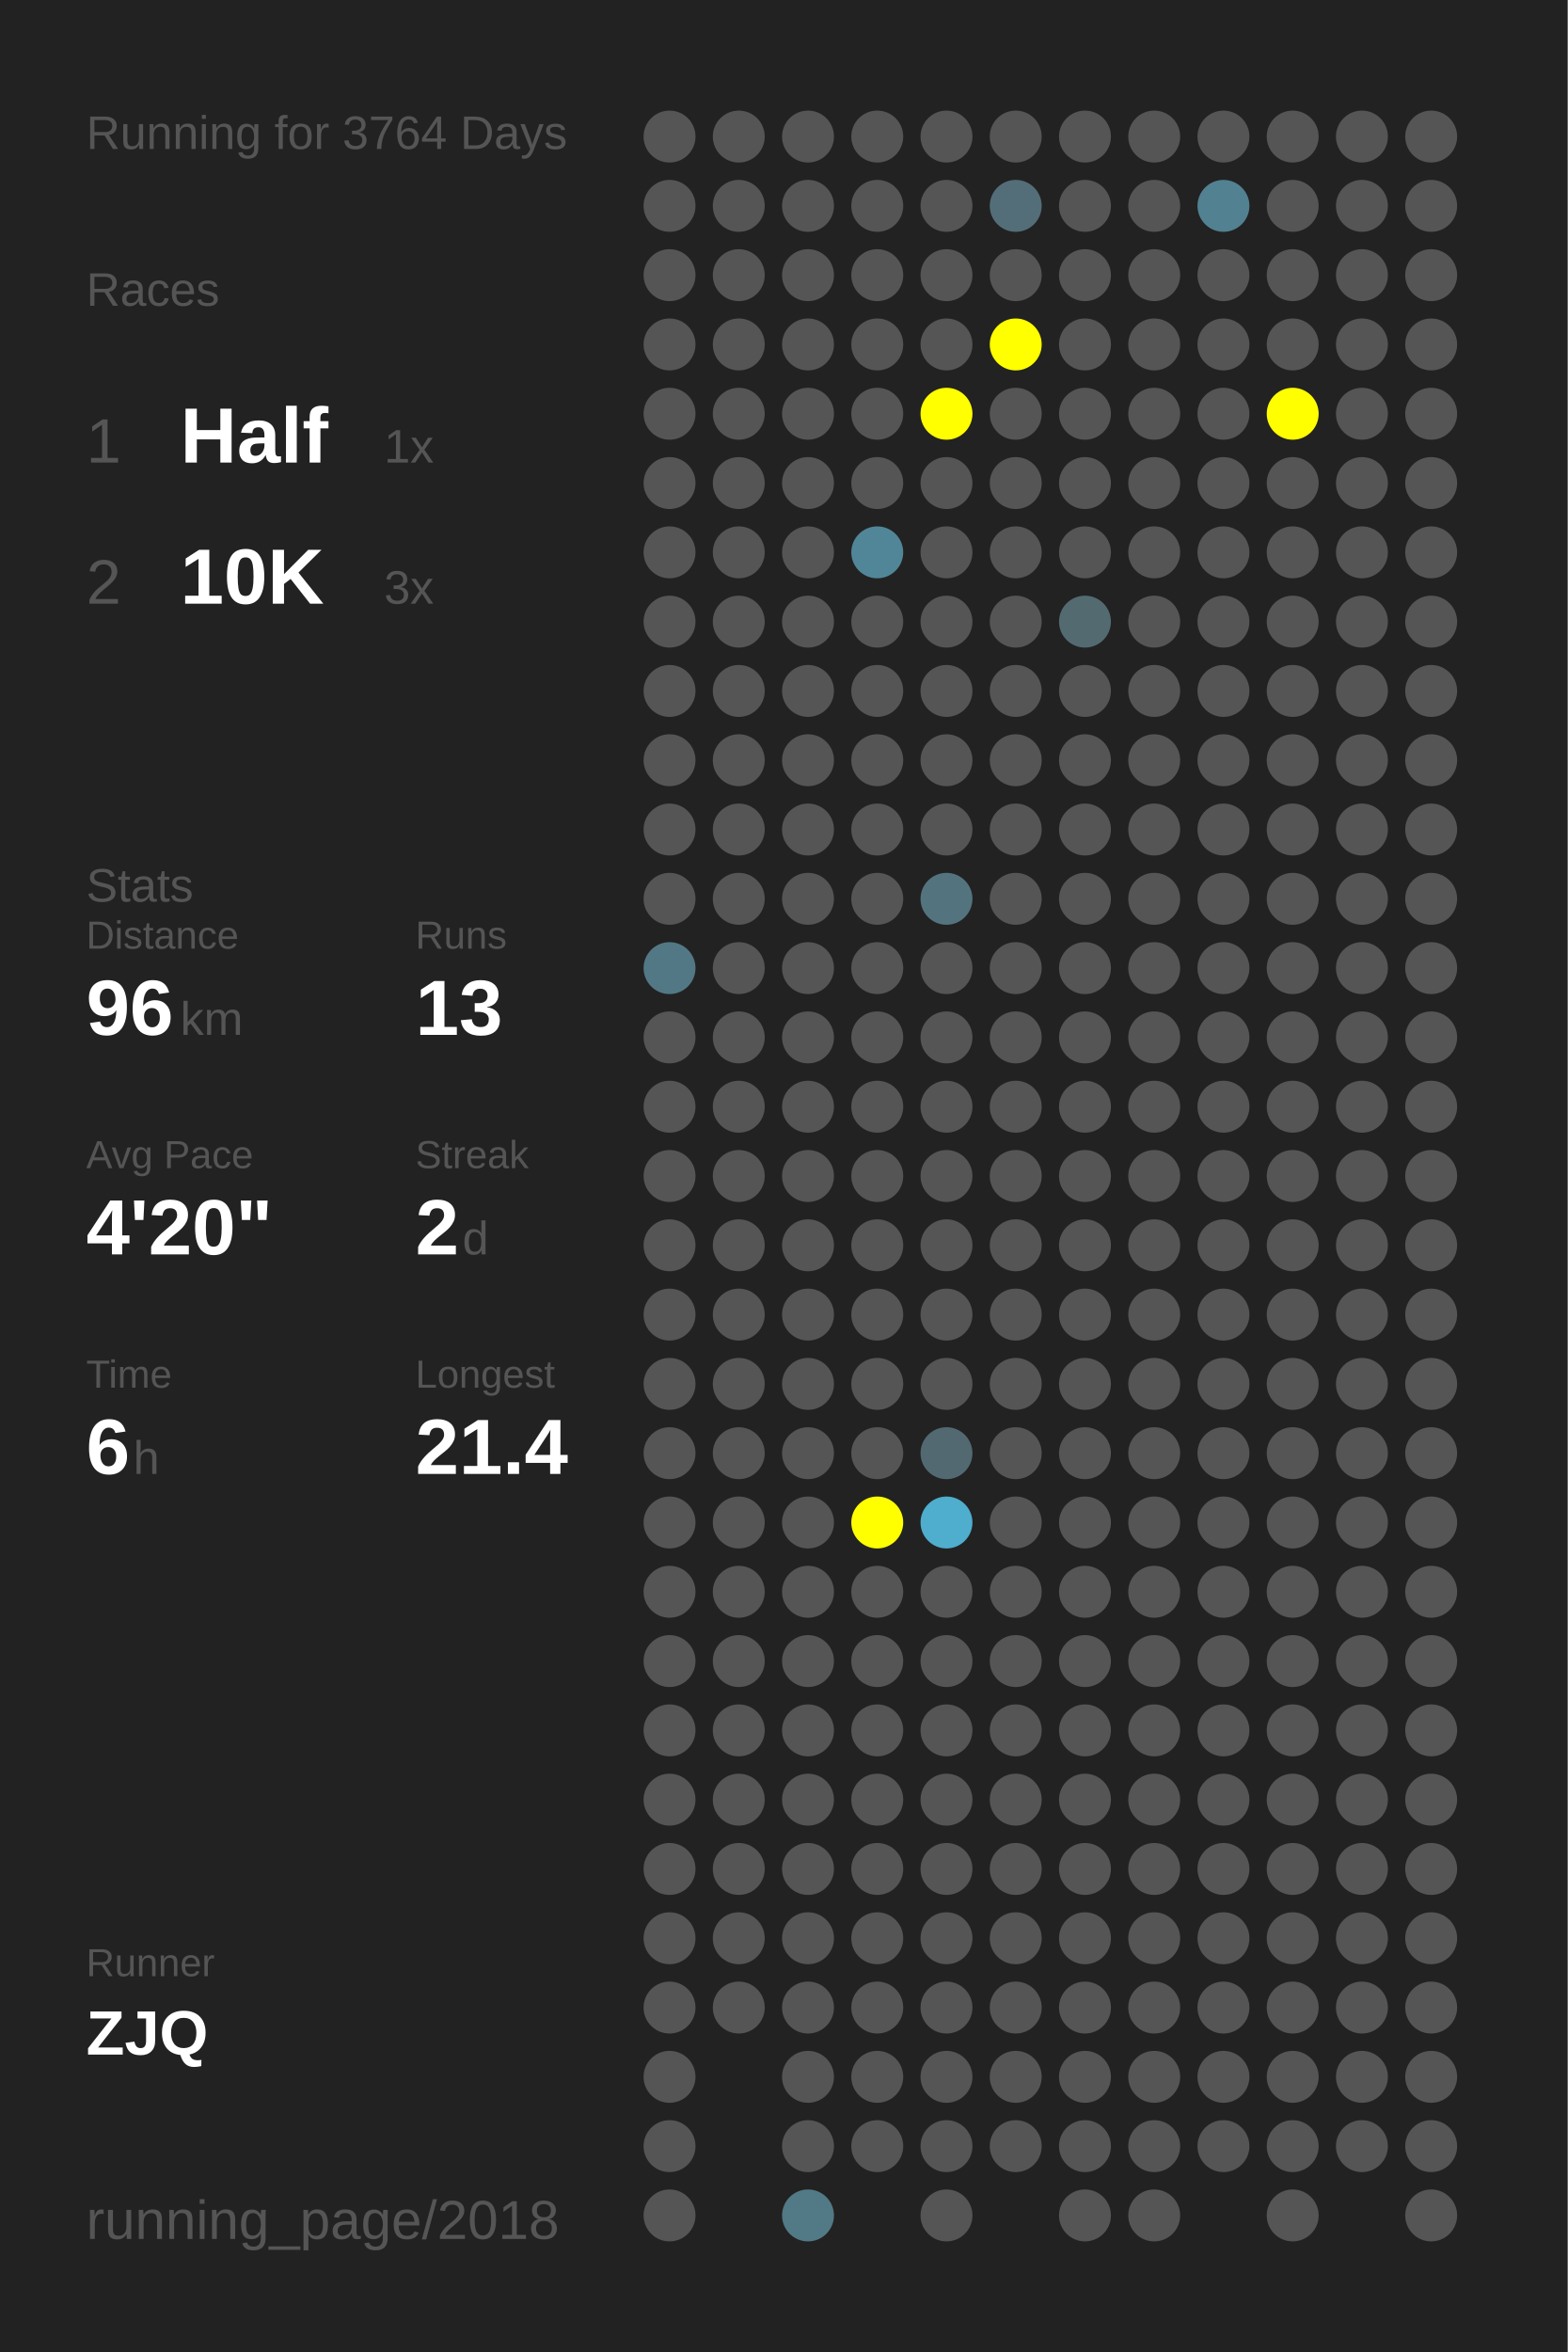
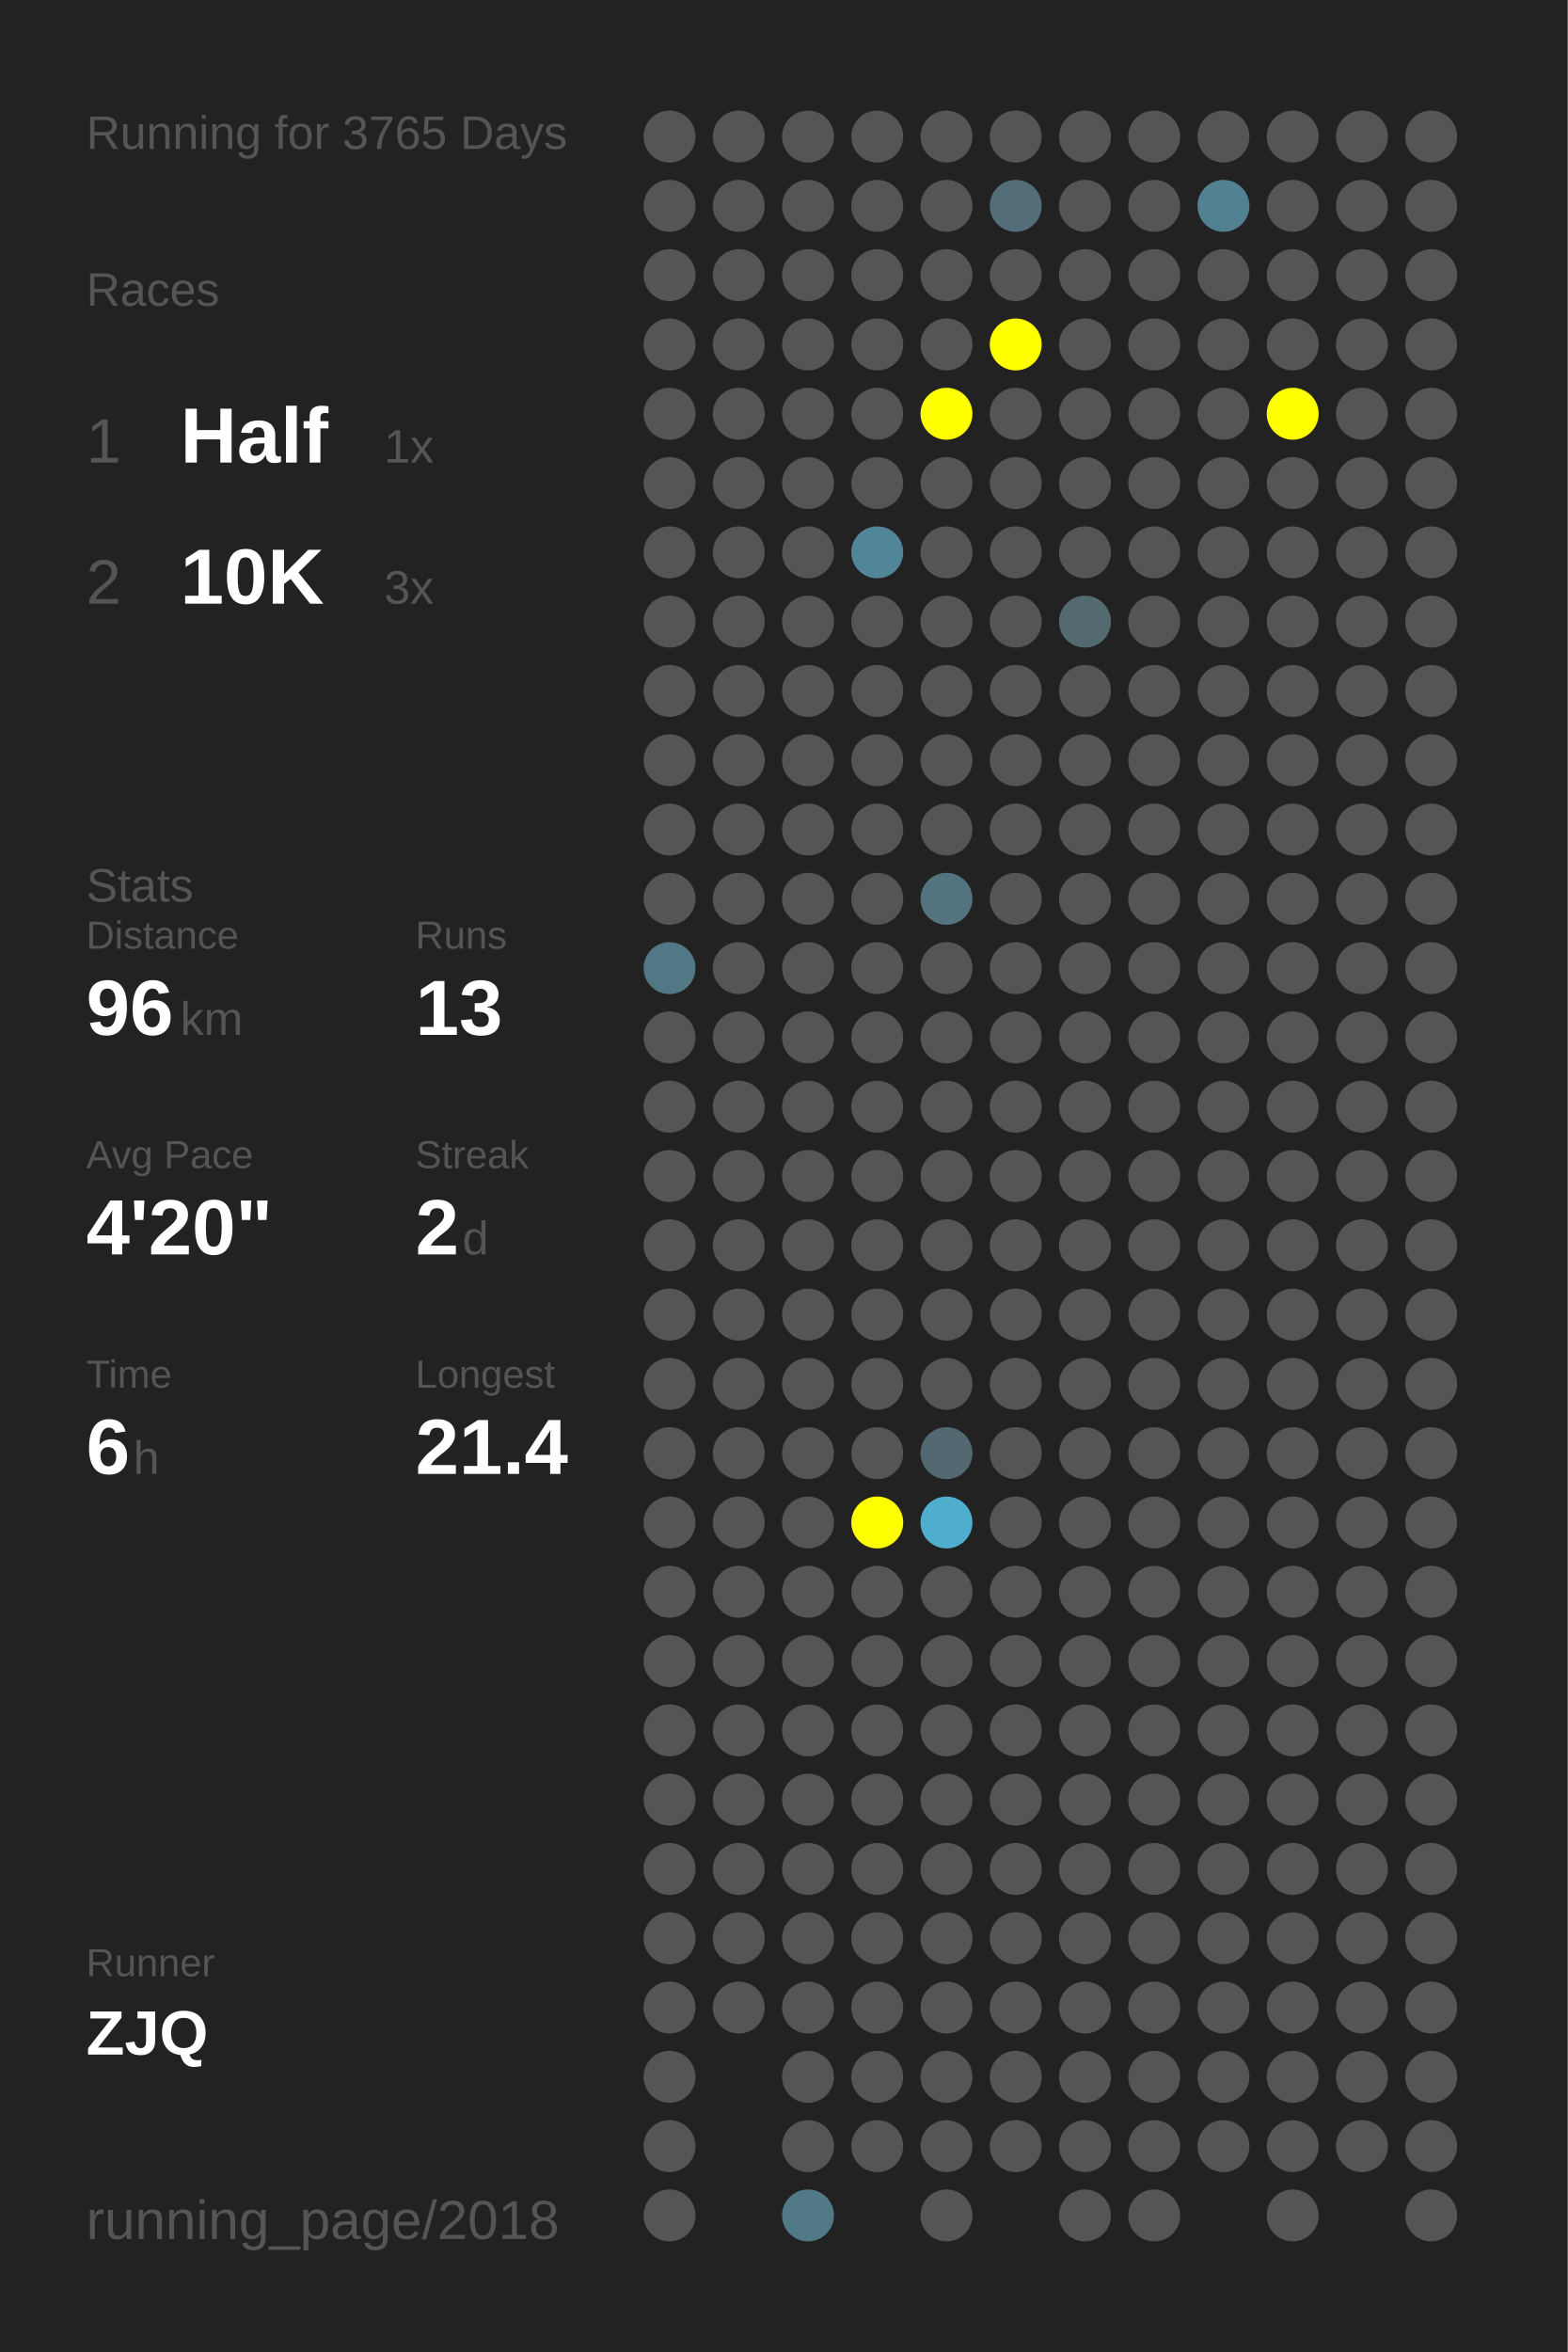
<svg xmlns="http://www.w3.org/2000/svg" baseProfile="full" height="300mm" version="1.1" viewBox="0,0,200,300" width="200mm">
  <defs />
  <rect fill="#222222" height="300" width="200" x="0" y="0" />
-   <text fill="#555555" style="font-size:6px; font-family:Arial;" x="11" y="19">Running for 3764 Days</text>
+   <text fill="#555555" style="font-size:6px; font-family:Arial;" x="11" y="19">Running for 3765 Days</text>
  <text fill="#555555" style="font-size:6px; font-family:Arial;" x="11" y="39">Races</text>
  <text fill="#555555" style="font-size:8px; font-family:Arial;" x="11" y="59">1</text>
  <text fill="#FFFFFF" style="font-size:10px; font-family:Arial; font-weight:bold;" x="23" y="59">Half</text>
  <text fill="#555555" style="font-size:6px; font-family:Arial;" x="49" y="59">1x</text>
  <text fill="#555555" style="font-size:8px; font-family:Arial;" x="11" y="77">2</text>
  <text fill="#FFFFFF" style="font-size:10px; font-family:Arial; font-weight:bold;" x="23" y="77">10K</text>
  <text fill="#555555" style="font-size:6px; font-family:Arial;" x="49" y="77">3x</text>
  <text fill="#555555" style="font-size:6px; font-family:Arial;" x="11" y="115">Stats</text>
  <text fill="#555555" style="font-size:5px; font-family:Arial;" x="11" y="121">Distance</text>
  <text fill="#FFFFFF" style="font-size:10px; font-family:Arial; font-weight:bold;" x="11" y="132">96</text>
  <text fill="#555555" style="font-size:6px; font-family:Arial;" x="23" y="132">km</text>
  <text fill="#555555" style="font-size:5px; font-family:Arial;" x="53" y="121">Runs</text>
  <text fill="#FFFFFF" style="font-size:10px; font-family:Arial; font-weight:bold;" x="53" y="132">13</text>
  <text fill="#555555" style="font-size:5px; font-family:Arial;" x="11" y="149">Avg Pace</text>
  <text fill="#FFFFFF" style="font-size:10px; font-family:Arial; font-weight:bold;" x="11" y="160">4'20"</text>
  <text fill="#555555" style="font-size:5px; font-family:Arial;" x="53" y="149">Streak</text>
  <text fill="#FFFFFF" style="font-size:10px; font-family:Arial; font-weight:bold;" x="53" y="160">2</text>
  <text fill="#555555" style="font-size:6px; font-family:Arial;" x="59" y="160">d</text>
  <text fill="#555555" style="font-size:5px; font-family:Arial;" x="11" y="177">Time</text>
  <text fill="#FFFFFF" style="font-size:10px; font-family:Arial; font-weight:bold;" x="11" y="188">6</text>
  <text fill="#555555" style="font-size:6px; font-family:Arial;" x="17" y="188">h</text>
  <text fill="#555555" style="font-size:5px; font-family:Arial;" x="53" y="177">Longest</text>
  <text fill="#FFFFFF" style="font-size:10px; font-family:Arial; font-weight:bold;" x="53" y="188">21.4</text>
  <text fill="#555555" style="font-size:5px; font-family:Arial;" x="11" y="252.065">Runner</text>
  <text fill="#FFFFFF" style="font-size:8px; font-family:Arial; font-weight:bold;" x="11" y="262.065">ZJQ</text>
  <text fill="#555555" style="font-size:7px; font-family:Arial;" x="11" y="285.581">running_page/2018</text>
  <circle cx="85.417" cy="17.419" fill="#555555" r="3.312" />
  <circle cx="85.417" cy="26.258" fill="#555555" r="3.312" />
  <circle cx="85.417" cy="35.097" fill="#555555" r="3.312" />
  <circle cx="85.417" cy="43.935" fill="#555555" r="3.312" />
  <circle cx="85.417" cy="52.774" fill="#555555" r="3.312" />
  <circle cx="85.417" cy="61.613" fill="#555555" r="3.312" />
  <circle cx="85.417" cy="70.452" fill="#555555" r="3.312" />
  <circle cx="85.417" cy="79.29" fill="#555555" r="3.312" />
  <circle cx="85.417" cy="88.129" fill="#555555" r="3.312" />
  <circle cx="85.417" cy="96.968" fill="#555555" r="3.312" />
  <circle cx="85.417" cy="105.806" fill="#555555" r="3.312" />
  <circle cx="85.417" cy="114.645" fill="#555555" r="3.312" />
  <circle cx="85.417" cy="123.484" fill="#527885" r="3.312" />
  <circle cx="85.417" cy="132.323" fill="#555555" r="3.312" />
  <circle cx="85.417" cy="141.161" fill="#555555" r="3.312" />
  <circle cx="85.417" cy="150" fill="#555555" r="3.312" />
  <circle cx="85.417" cy="158.839" fill="#555555" r="3.312" />
  <circle cx="85.417" cy="167.677" fill="#555555" r="3.312" />
  <circle cx="85.417" cy="176.516" fill="#555555" r="3.312" />
  <circle cx="85.417" cy="185.355" fill="#555555" r="3.312" />
  <circle cx="85.417" cy="194.194" fill="#555555" r="3.312" />
  <circle cx="85.417" cy="203.032" fill="#555555" r="3.312" />
  <circle cx="85.417" cy="211.871" fill="#555555" r="3.312" />
  <circle cx="85.417" cy="220.71" fill="#555555" r="3.312" />
  <circle cx="85.417" cy="229.548" fill="#555555" r="3.312" />
  <circle cx="85.417" cy="238.387" fill="#555555" r="3.312" />
  <circle cx="85.417" cy="247.226" fill="#555555" r="3.312" />
  <circle cx="85.417" cy="256.065" fill="#555555" r="3.312" />
  <circle cx="85.417" cy="264.903" fill="#555555" r="3.312" />
  <circle cx="85.417" cy="273.742" fill="#555555" r="3.312" />
  <circle cx="85.417" cy="282.581" fill="#555555" r="3.312" />
  <circle cx="94.25" cy="17.419" fill="#555555" r="3.312" />
  <circle cx="94.25" cy="26.258" fill="#555555" r="3.312" />
  <circle cx="94.25" cy="35.097" fill="#555555" r="3.312" />
  <circle cx="94.25" cy="43.935" fill="#555555" r="3.312" />
  <circle cx="94.25" cy="52.774" fill="#555555" r="3.312" />
  <circle cx="94.25" cy="61.613" fill="#555555" r="3.312" />
  <circle cx="94.25" cy="70.452" fill="#555555" r="3.312" />
  <circle cx="94.25" cy="79.29" fill="#555555" r="3.312" />
  <circle cx="94.25" cy="88.129" fill="#555555" r="3.312" />
  <circle cx="94.25" cy="96.968" fill="#555555" r="3.312" />
  <circle cx="94.25" cy="105.806" fill="#555555" r="3.312" />
  <circle cx="94.25" cy="114.645" fill="#555555" r="3.312" />
  <circle cx="94.25" cy="123.484" fill="#555555" r="3.312" />
  <circle cx="94.25" cy="132.323" fill="#555555" r="3.312" />
  <circle cx="94.25" cy="141.161" fill="#555555" r="3.312" />
  <circle cx="94.25" cy="150" fill="#555555" r="3.312" />
  <circle cx="94.25" cy="158.839" fill="#555555" r="3.312" />
  <circle cx="94.25" cy="167.677" fill="#555555" r="3.312" />
  <circle cx="94.25" cy="176.516" fill="#555555" r="3.312" />
  <circle cx="94.25" cy="185.355" fill="#555555" r="3.312" />
  <circle cx="94.25" cy="194.194" fill="#555555" r="3.312" />
  <circle cx="94.25" cy="203.032" fill="#555555" r="3.312" />
  <circle cx="94.25" cy="211.871" fill="#555555" r="3.312" />
  <circle cx="94.25" cy="220.71" fill="#555555" r="3.312" />
  <circle cx="94.25" cy="229.548" fill="#555555" r="3.312" />
  <circle cx="94.25" cy="238.387" fill="#555555" r="3.312" />
  <circle cx="94.25" cy="247.226" fill="#555555" r="3.312" />
  <circle cx="94.25" cy="256.065" fill="#555555" r="3.312" />
  <circle cx="103.083" cy="17.419" fill="#555555" r="3.312" />
  <circle cx="103.083" cy="26.258" fill="#555555" r="3.312" />
  <circle cx="103.083" cy="35.097" fill="#555555" r="3.312" />
  <circle cx="103.083" cy="43.935" fill="#555555" r="3.312" />
  <circle cx="103.083" cy="52.774" fill="#555555" r="3.312" />
  <circle cx="103.083" cy="61.613" fill="#555555" r="3.312" />
  <circle cx="103.083" cy="70.452" fill="#555555" r="3.312" />
  <circle cx="103.083" cy="79.29" fill="#555555" r="3.312" />
  <circle cx="103.083" cy="88.129" fill="#555555" r="3.312" />
  <circle cx="103.083" cy="96.968" fill="#555555" r="3.312" />
  <circle cx="103.083" cy="105.806" fill="#555555" r="3.312" />
  <circle cx="103.083" cy="114.645" fill="#555555" r="3.312" />
  <circle cx="103.083" cy="123.484" fill="#555555" r="3.312" />
  <circle cx="103.083" cy="132.323" fill="#555555" r="3.312" />
  <circle cx="103.083" cy="141.161" fill="#555555" r="3.312" />
  <circle cx="103.083" cy="150" fill="#555555" r="3.312" />
  <circle cx="103.083" cy="158.839" fill="#555555" r="3.312" />
  <circle cx="103.083" cy="167.677" fill="#555555" r="3.312" />
  <circle cx="103.083" cy="176.516" fill="#555555" r="3.312" />
  <circle cx="103.083" cy="185.355" fill="#555555" r="3.312" />
  <circle cx="103.083" cy="194.194" fill="#555555" r="3.312" />
  <circle cx="103.083" cy="203.032" fill="#555555" r="3.312" />
  <circle cx="103.083" cy="211.871" fill="#555555" r="3.312" />
  <circle cx="103.083" cy="220.71" fill="#555555" r="3.312" />
  <circle cx="103.083" cy="229.548" fill="#555555" r="3.312" />
  <circle cx="103.083" cy="238.387" fill="#555555" r="3.312" />
  <circle cx="103.083" cy="247.226" fill="#555555" r="3.312" />
  <circle cx="103.083" cy="256.065" fill="#555555" r="3.312" />
  <circle cx="103.083" cy="264.903" fill="#555555" r="3.312" />
  <circle cx="103.083" cy="273.742" fill="#555555" r="3.312" />
  <circle cx="103.083" cy="282.581" fill="#527986" r="3.312" />
  <circle cx="111.917" cy="17.419" fill="#555555" r="3.312" />
  <circle cx="111.917" cy="26.258" fill="#555555" r="3.312" />
  <circle cx="111.917" cy="35.097" fill="#555555" r="3.312" />
  <circle cx="111.917" cy="43.935" fill="#555555" r="3.312" />
  <circle cx="111.917" cy="52.774" fill="#555555" r="3.312" />
  <circle cx="111.917" cy="61.613" fill="#555555" r="3.312" />
  <circle cx="111.917" cy="70.452" fill="#518698" r="3.312" />
  <circle cx="111.917" cy="79.29" fill="#555555" r="3.312" />
  <circle cx="111.917" cy="88.129" fill="#555555" r="3.312" />
  <circle cx="111.917" cy="96.968" fill="#555555" r="3.312" />
  <circle cx="111.917" cy="105.806" fill="#555555" r="3.312" />
  <circle cx="111.917" cy="114.645" fill="#555555" r="3.312" />
  <circle cx="111.917" cy="123.484" fill="#555555" r="3.312" />
  <circle cx="111.917" cy="132.323" fill="#555555" r="3.312" />
  <circle cx="111.917" cy="141.161" fill="#555555" r="3.312" />
  <circle cx="111.917" cy="150" fill="#555555" r="3.312" />
  <circle cx="111.917" cy="158.839" fill="#555555" r="3.312" />
  <circle cx="111.917" cy="167.677" fill="#555555" r="3.312" />
  <circle cx="111.917" cy="176.516" fill="#555555" r="3.312" />
  <circle cx="111.917" cy="185.355" fill="#555555" r="3.312" />
  <circle cx="111.917" cy="194.194" fill="#FFFF00" r="3.312" />
  <circle cx="111.917" cy="203.032" fill="#555555" r="3.312" />
  <circle cx="111.917" cy="211.871" fill="#555555" r="3.312" />
  <circle cx="111.917" cy="220.71" fill="#555555" r="3.312" />
  <circle cx="111.917" cy="229.548" fill="#555555" r="3.312" />
  <circle cx="111.917" cy="238.387" fill="#555555" r="3.312" />
  <circle cx="111.917" cy="247.226" fill="#555555" r="3.312" />
  <circle cx="111.917" cy="256.065" fill="#555555" r="3.312" />
  <circle cx="111.917" cy="264.903" fill="#555555" r="3.312" />
  <circle cx="111.917" cy="273.742" fill="#555555" r="3.312" />
  <circle cx="120.75" cy="17.419" fill="#555555" r="3.312" />
  <circle cx="120.75" cy="26.258" fill="#555555" r="3.312" />
  <circle cx="120.75" cy="35.097" fill="#555555" r="3.312" />
  <circle cx="120.75" cy="43.935" fill="#555555" r="3.312" />
  <circle cx="120.75" cy="52.774" fill="#FFFF00" r="3.312" />
  <circle cx="120.75" cy="61.613" fill="#555555" r="3.312" />
  <circle cx="120.75" cy="70.452" fill="#555555" r="3.312" />
  <circle cx="120.75" cy="79.29" fill="#555555" r="3.312" />
  <circle cx="120.75" cy="88.129" fill="#555555" r="3.312" />
  <circle cx="120.75" cy="96.968" fill="#555555" r="3.312" />
  <circle cx="120.75" cy="105.806" fill="#555555" r="3.312" />
  <circle cx="120.75" cy="114.645" fill="#53747f" r="3.312" />
  <circle cx="120.75" cy="123.484" fill="#555555" r="3.312" />
  <circle cx="120.75" cy="132.323" fill="#555555" r="3.312" />
  <circle cx="120.75" cy="141.161" fill="#555555" r="3.312" />
  <circle cx="120.75" cy="150" fill="#555555" r="3.312" />
  <circle cx="120.75" cy="158.839" fill="#555555" r="3.312" />
  <circle cx="120.75" cy="167.677" fill="#555555" r="3.312" />
  <circle cx="120.75" cy="176.516" fill="#555555" r="3.312" />
  <circle cx="120.75" cy="185.355" fill="#536971" r="3.312" />
  <circle cx="120.75" cy="194.194" fill="#4fadcd" r="3.312" />
  <circle cx="120.75" cy="203.032" fill="#555555" r="3.312" />
  <circle cx="120.75" cy="211.871" fill="#555555" r="3.312" />
  <circle cx="120.75" cy="220.71" fill="#555555" r="3.312" />
  <circle cx="120.75" cy="229.548" fill="#555555" r="3.312" />
  <circle cx="120.75" cy="238.387" fill="#555555" r="3.312" />
  <circle cx="120.75" cy="247.226" fill="#555555" r="3.312" />
  <circle cx="120.75" cy="256.065" fill="#555555" r="3.312" />
  <circle cx="120.75" cy="264.903" fill="#555555" r="3.312" />
  <circle cx="120.75" cy="273.742" fill="#555555" r="3.312" />
  <circle cx="120.75" cy="282.581" fill="#555555" r="3.312" />
  <circle cx="129.583" cy="17.419" fill="#555555" r="3.312" />
  <circle cx="129.583" cy="26.258" fill="#536e78" r="3.312" />
  <circle cx="129.583" cy="35.097" fill="#555555" r="3.312" />
  <circle cx="129.583" cy="43.935" fill="#FFFF00" r="3.312" />
  <circle cx="129.583" cy="52.774" fill="#555555" r="3.312" />
  <circle cx="129.583" cy="61.613" fill="#555555" r="3.312" />
  <circle cx="129.583" cy="70.452" fill="#555555" r="3.312" />
  <circle cx="129.583" cy="79.29" fill="#555555" r="3.312" />
  <circle cx="129.583" cy="88.129" fill="#555555" r="3.312" />
  <circle cx="129.583" cy="96.968" fill="#555555" r="3.312" />
  <circle cx="129.583" cy="105.806" fill="#555555" r="3.312" />
  <circle cx="129.583" cy="114.645" fill="#555555" r="3.312" />
  <circle cx="129.583" cy="123.484" fill="#555555" r="3.312" />
  <circle cx="129.583" cy="132.323" fill="#555555" r="3.312" />
  <circle cx="129.583" cy="141.161" fill="#555555" r="3.312" />
  <circle cx="129.583" cy="150" fill="#555555" r="3.312" />
  <circle cx="129.583" cy="158.839" fill="#555555" r="3.312" />
  <circle cx="129.583" cy="167.677" fill="#555555" r="3.312" />
  <circle cx="129.583" cy="176.516" fill="#555555" r="3.312" />
  <circle cx="129.583" cy="185.355" fill="#555555" r="3.312" />
  <circle cx="129.583" cy="194.194" fill="#555555" r="3.312" />
  <circle cx="129.583" cy="203.032" fill="#555555" r="3.312" />
  <circle cx="129.583" cy="211.871" fill="#555555" r="3.312" />
  <circle cx="129.583" cy="220.71" fill="#555555" r="3.312" />
  <circle cx="129.583" cy="229.548" fill="#555555" r="3.312" />
  <circle cx="129.583" cy="238.387" fill="#555555" r="3.312" />
  <circle cx="129.583" cy="247.226" fill="#555555" r="3.312" />
  <circle cx="129.583" cy="256.065" fill="#555555" r="3.312" />
  <circle cx="129.583" cy="264.903" fill="#555555" r="3.312" />
  <circle cx="129.583" cy="273.742" fill="#555555" r="3.312" />
  <circle cx="138.417" cy="17.419" fill="#555555" r="3.312" />
  <circle cx="138.417" cy="26.258" fill="#555555" r="3.312" />
  <circle cx="138.417" cy="35.097" fill="#555555" r="3.312" />
  <circle cx="138.417" cy="43.935" fill="#555555" r="3.312" />
  <circle cx="138.417" cy="52.774" fill="#555555" r="3.312" />
  <circle cx="138.417" cy="61.613" fill="#555555" r="3.312" />
  <circle cx="138.417" cy="70.452" fill="#555555" r="3.312" />
  <circle cx="138.417" cy="79.29" fill="#536a71" r="3.312" />
  <circle cx="138.417" cy="88.129" fill="#555555" r="3.312" />
  <circle cx="138.417" cy="96.968" fill="#555555" r="3.312" />
  <circle cx="138.417" cy="105.806" fill="#555555" r="3.312" />
  <circle cx="138.417" cy="114.645" fill="#555555" r="3.312" />
  <circle cx="138.417" cy="123.484" fill="#555555" r="3.312" />
  <circle cx="138.417" cy="132.323" fill="#555555" r="3.312" />
  <circle cx="138.417" cy="141.161" fill="#555555" r="3.312" />
  <circle cx="138.417" cy="150" fill="#555555" r="3.312" />
  <circle cx="138.417" cy="158.839" fill="#555555" r="3.312" />
  <circle cx="138.417" cy="167.677" fill="#555555" r="3.312" />
  <circle cx="138.417" cy="176.516" fill="#555555" r="3.312" />
  <circle cx="138.417" cy="185.355" fill="#555555" r="3.312" />
  <circle cx="138.417" cy="194.194" fill="#555555" r="3.312" />
  <circle cx="138.417" cy="203.032" fill="#555555" r="3.312" />
  <circle cx="138.417" cy="211.871" fill="#555555" r="3.312" />
  <circle cx="138.417" cy="220.71" fill="#555555" r="3.312" />
  <circle cx="138.417" cy="229.548" fill="#555555" r="3.312" />
  <circle cx="138.417" cy="238.387" fill="#555555" r="3.312" />
  <circle cx="138.417" cy="247.226" fill="#555555" r="3.312" />
  <circle cx="138.417" cy="256.065" fill="#555555" r="3.312" />
  <circle cx="138.417" cy="264.903" fill="#555555" r="3.312" />
  <circle cx="138.417" cy="273.742" fill="#555555" r="3.312" />
  <circle cx="138.417" cy="282.581" fill="#555555" r="3.312" />
  <circle cx="147.25" cy="17.419" fill="#555555" r="3.312" />
  <circle cx="147.25" cy="26.258" fill="#555555" r="3.312" />
  <circle cx="147.25" cy="35.097" fill="#555555" r="3.312" />
  <circle cx="147.25" cy="43.935" fill="#555555" r="3.312" />
  <circle cx="147.25" cy="52.774" fill="#555555" r="3.312" />
  <circle cx="147.25" cy="61.613" fill="#555555" r="3.312" />
  <circle cx="147.25" cy="70.452" fill="#555555" r="3.312" />
  <circle cx="147.25" cy="79.29" fill="#555555" r="3.312" />
  <circle cx="147.25" cy="88.129" fill="#555555" r="3.312" />
  <circle cx="147.25" cy="96.968" fill="#555555" r="3.312" />
  <circle cx="147.25" cy="105.806" fill="#555555" r="3.312" />
  <circle cx="147.25" cy="114.645" fill="#555555" r="3.312" />
  <circle cx="147.25" cy="123.484" fill="#555555" r="3.312" />
  <circle cx="147.25" cy="132.323" fill="#555555" r="3.312" />
  <circle cx="147.25" cy="141.161" fill="#555555" r="3.312" />
  <circle cx="147.25" cy="150" fill="#555555" r="3.312" />
  <circle cx="147.25" cy="158.839" fill="#555555" r="3.312" />
  <circle cx="147.25" cy="167.677" fill="#555555" r="3.312" />
  <circle cx="147.25" cy="176.516" fill="#555555" r="3.312" />
  <circle cx="147.25" cy="185.355" fill="#555555" r="3.312" />
  <circle cx="147.25" cy="194.194" fill="#555555" r="3.312" />
  <circle cx="147.25" cy="203.032" fill="#555555" r="3.312" />
  <circle cx="147.25" cy="211.871" fill="#555555" r="3.312" />
  <circle cx="147.25" cy="220.71" fill="#555555" r="3.312" />
  <circle cx="147.25" cy="229.548" fill="#555555" r="3.312" />
  <circle cx="147.25" cy="238.387" fill="#555555" r="3.312" />
  <circle cx="147.25" cy="247.226" fill="#555555" r="3.312" />
  <circle cx="147.25" cy="256.065" fill="#555555" r="3.312" />
  <circle cx="147.25" cy="264.903" fill="#555555" r="3.312" />
  <circle cx="147.25" cy="273.742" fill="#555555" r="3.312" />
  <circle cx="147.25" cy="282.581" fill="#555555" r="3.312" />
  <circle cx="156.083" cy="17.419" fill="#555555" r="3.312" />
  <circle cx="156.083" cy="26.258" fill="#528191" r="3.312" />
  <circle cx="156.083" cy="35.097" fill="#555555" r="3.312" />
  <circle cx="156.083" cy="43.935" fill="#555555" r="3.312" />
  <circle cx="156.083" cy="52.774" fill="#555555" r="3.312" />
  <circle cx="156.083" cy="61.613" fill="#555555" r="3.312" />
  <circle cx="156.083" cy="70.452" fill="#555555" r="3.312" />
  <circle cx="156.083" cy="79.29" fill="#555555" r="3.312" />
  <circle cx="156.083" cy="88.129" fill="#555555" r="3.312" />
  <circle cx="156.083" cy="96.968" fill="#555555" r="3.312" />
  <circle cx="156.083" cy="105.806" fill="#555555" r="3.312" />
  <circle cx="156.083" cy="114.645" fill="#555555" r="3.312" />
  <circle cx="156.083" cy="123.484" fill="#555555" r="3.312" />
  <circle cx="156.083" cy="132.323" fill="#555555" r="3.312" />
  <circle cx="156.083" cy="141.161" fill="#555555" r="3.312" />
  <circle cx="156.083" cy="150" fill="#555555" r="3.312" />
  <circle cx="156.083" cy="158.839" fill="#555555" r="3.312" />
  <circle cx="156.083" cy="167.677" fill="#555555" r="3.312" />
  <circle cx="156.083" cy="176.516" fill="#555555" r="3.312" />
  <circle cx="156.083" cy="185.355" fill="#555555" r="3.312" />
  <circle cx="156.083" cy="194.194" fill="#555555" r="3.312" />
  <circle cx="156.083" cy="203.032" fill="#555555" r="3.312" />
  <circle cx="156.083" cy="211.871" fill="#555555" r="3.312" />
  <circle cx="156.083" cy="220.71" fill="#555555" r="3.312" />
  <circle cx="156.083" cy="229.548" fill="#555555" r="3.312" />
  <circle cx="156.083" cy="238.387" fill="#555555" r="3.312" />
  <circle cx="156.083" cy="247.226" fill="#555555" r="3.312" />
  <circle cx="156.083" cy="256.065" fill="#555555" r="3.312" />
  <circle cx="156.083" cy="264.903" fill="#555555" r="3.312" />
  <circle cx="156.083" cy="273.742" fill="#555555" r="3.312" />
  <circle cx="164.917" cy="17.419" fill="#555555" r="3.312" />
  <circle cx="164.917" cy="26.258" fill="#555555" r="3.312" />
  <circle cx="164.917" cy="35.097" fill="#555555" r="3.312" />
  <circle cx="164.917" cy="43.935" fill="#555555" r="3.312" />
  <circle cx="164.917" cy="52.774" fill="#FFFF00" r="3.312" />
  <circle cx="164.917" cy="61.613" fill="#555555" r="3.312" />
  <circle cx="164.917" cy="70.452" fill="#555555" r="3.312" />
  <circle cx="164.917" cy="79.29" fill="#555555" r="3.312" />
  <circle cx="164.917" cy="88.129" fill="#555555" r="3.312" />
  <circle cx="164.917" cy="96.968" fill="#555555" r="3.312" />
  <circle cx="164.917" cy="105.806" fill="#555555" r="3.312" />
  <circle cx="164.917" cy="114.645" fill="#555555" r="3.312" />
  <circle cx="164.917" cy="123.484" fill="#555555" r="3.312" />
  <circle cx="164.917" cy="132.323" fill="#555555" r="3.312" />
  <circle cx="164.917" cy="141.161" fill="#555555" r="3.312" />
  <circle cx="164.917" cy="150" fill="#555555" r="3.312" />
  <circle cx="164.917" cy="158.839" fill="#555555" r="3.312" />
  <circle cx="164.917" cy="167.677" fill="#555555" r="3.312" />
  <circle cx="164.917" cy="176.516" fill="#555555" r="3.312" />
  <circle cx="164.917" cy="185.355" fill="#555555" r="3.312" />
  <circle cx="164.917" cy="194.194" fill="#555555" r="3.312" />
  <circle cx="164.917" cy="203.032" fill="#555555" r="3.312" />
  <circle cx="164.917" cy="211.871" fill="#555555" r="3.312" />
  <circle cx="164.917" cy="220.71" fill="#555555" r="3.312" />
  <circle cx="164.917" cy="229.548" fill="#555555" r="3.312" />
  <circle cx="164.917" cy="238.387" fill="#555555" r="3.312" />
  <circle cx="164.917" cy="247.226" fill="#555555" r="3.312" />
  <circle cx="164.917" cy="256.065" fill="#555555" r="3.312" />
  <circle cx="164.917" cy="264.903" fill="#555555" r="3.312" />
  <circle cx="164.917" cy="273.742" fill="#555555" r="3.312" />
  <circle cx="164.917" cy="282.581" fill="#555555" r="3.312" />
  <circle cx="173.75" cy="17.419" fill="#555555" r="3.312" />
  <circle cx="173.75" cy="26.258" fill="#555555" r="3.312" />
  <circle cx="173.75" cy="35.097" fill="#555555" r="3.312" />
  <circle cx="173.75" cy="43.935" fill="#555555" r="3.312" />
  <circle cx="173.75" cy="52.774" fill="#555555" r="3.312" />
  <circle cx="173.75" cy="61.613" fill="#555555" r="3.312" />
  <circle cx="173.75" cy="70.452" fill="#555555" r="3.312" />
  <circle cx="173.75" cy="79.29" fill="#555555" r="3.312" />
  <circle cx="173.75" cy="88.129" fill="#555555" r="3.312" />
  <circle cx="173.75" cy="96.968" fill="#555555" r="3.312" />
  <circle cx="173.75" cy="105.806" fill="#555555" r="3.312" />
  <circle cx="173.75" cy="114.645" fill="#555555" r="3.312" />
  <circle cx="173.75" cy="123.484" fill="#555555" r="3.312" />
  <circle cx="173.75" cy="132.323" fill="#555555" r="3.312" />
  <circle cx="173.75" cy="141.161" fill="#555555" r="3.312" />
  <circle cx="173.75" cy="150" fill="#555555" r="3.312" />
  <circle cx="173.75" cy="158.839" fill="#555555" r="3.312" />
  <circle cx="173.75" cy="167.677" fill="#555555" r="3.312" />
  <circle cx="173.75" cy="176.516" fill="#555555" r="3.312" />
  <circle cx="173.75" cy="185.355" fill="#555555" r="3.312" />
  <circle cx="173.75" cy="194.194" fill="#555555" r="3.312" />
  <circle cx="173.75" cy="203.032" fill="#555555" r="3.312" />
  <circle cx="173.75" cy="211.871" fill="#555555" r="3.312" />
  <circle cx="173.75" cy="220.71" fill="#555555" r="3.312" />
  <circle cx="173.75" cy="229.548" fill="#555555" r="3.312" />
  <circle cx="173.75" cy="238.387" fill="#555555" r="3.312" />
  <circle cx="173.75" cy="247.226" fill="#555555" r="3.312" />
  <circle cx="173.75" cy="256.065" fill="#555555" r="3.312" />
  <circle cx="173.75" cy="264.903" fill="#555555" r="3.312" />
  <circle cx="173.75" cy="273.742" fill="#555555" r="3.312" />
  <circle cx="182.583" cy="17.419" fill="#555555" r="3.312" />
  <circle cx="182.583" cy="26.258" fill="#555555" r="3.312" />
  <circle cx="182.583" cy="35.097" fill="#555555" r="3.312" />
  <circle cx="182.583" cy="43.935" fill="#555555" r="3.312" />
  <circle cx="182.583" cy="52.774" fill="#555555" r="3.312" />
  <circle cx="182.583" cy="61.613" fill="#555555" r="3.312" />
  <circle cx="182.583" cy="70.452" fill="#555555" r="3.312" />
  <circle cx="182.583" cy="79.29" fill="#555555" r="3.312" />
  <circle cx="182.583" cy="88.129" fill="#555555" r="3.312" />
  <circle cx="182.583" cy="96.968" fill="#555555" r="3.312" />
  <circle cx="182.583" cy="105.806" fill="#555555" r="3.312" />
  <circle cx="182.583" cy="114.645" fill="#555555" r="3.312" />
  <circle cx="182.583" cy="123.484" fill="#555555" r="3.312" />
  <circle cx="182.583" cy="132.323" fill="#555555" r="3.312" />
  <circle cx="182.583" cy="141.161" fill="#555555" r="3.312" />
  <circle cx="182.583" cy="150" fill="#555555" r="3.312" />
  <circle cx="182.583" cy="158.839" fill="#555555" r="3.312" />
  <circle cx="182.583" cy="167.677" fill="#555555" r="3.312" />
  <circle cx="182.583" cy="176.516" fill="#555555" r="3.312" />
  <circle cx="182.583" cy="185.355" fill="#555555" r="3.312" />
  <circle cx="182.583" cy="194.194" fill="#555555" r="3.312" />
  <circle cx="182.583" cy="203.032" fill="#555555" r="3.312" />
  <circle cx="182.583" cy="211.871" fill="#555555" r="3.312" />
  <circle cx="182.583" cy="220.71" fill="#555555" r="3.312" />
  <circle cx="182.583" cy="229.548" fill="#555555" r="3.312" />
  <circle cx="182.583" cy="238.387" fill="#555555" r="3.312" />
  <circle cx="182.583" cy="247.226" fill="#555555" r="3.312" />
  <circle cx="182.583" cy="256.065" fill="#555555" r="3.312" />
  <circle cx="182.583" cy="264.903" fill="#555555" r="3.312" />
  <circle cx="182.583" cy="273.742" fill="#555555" r="3.312" />
  <circle cx="182.583" cy="282.581" fill="#555555" r="3.312" />
</svg>
